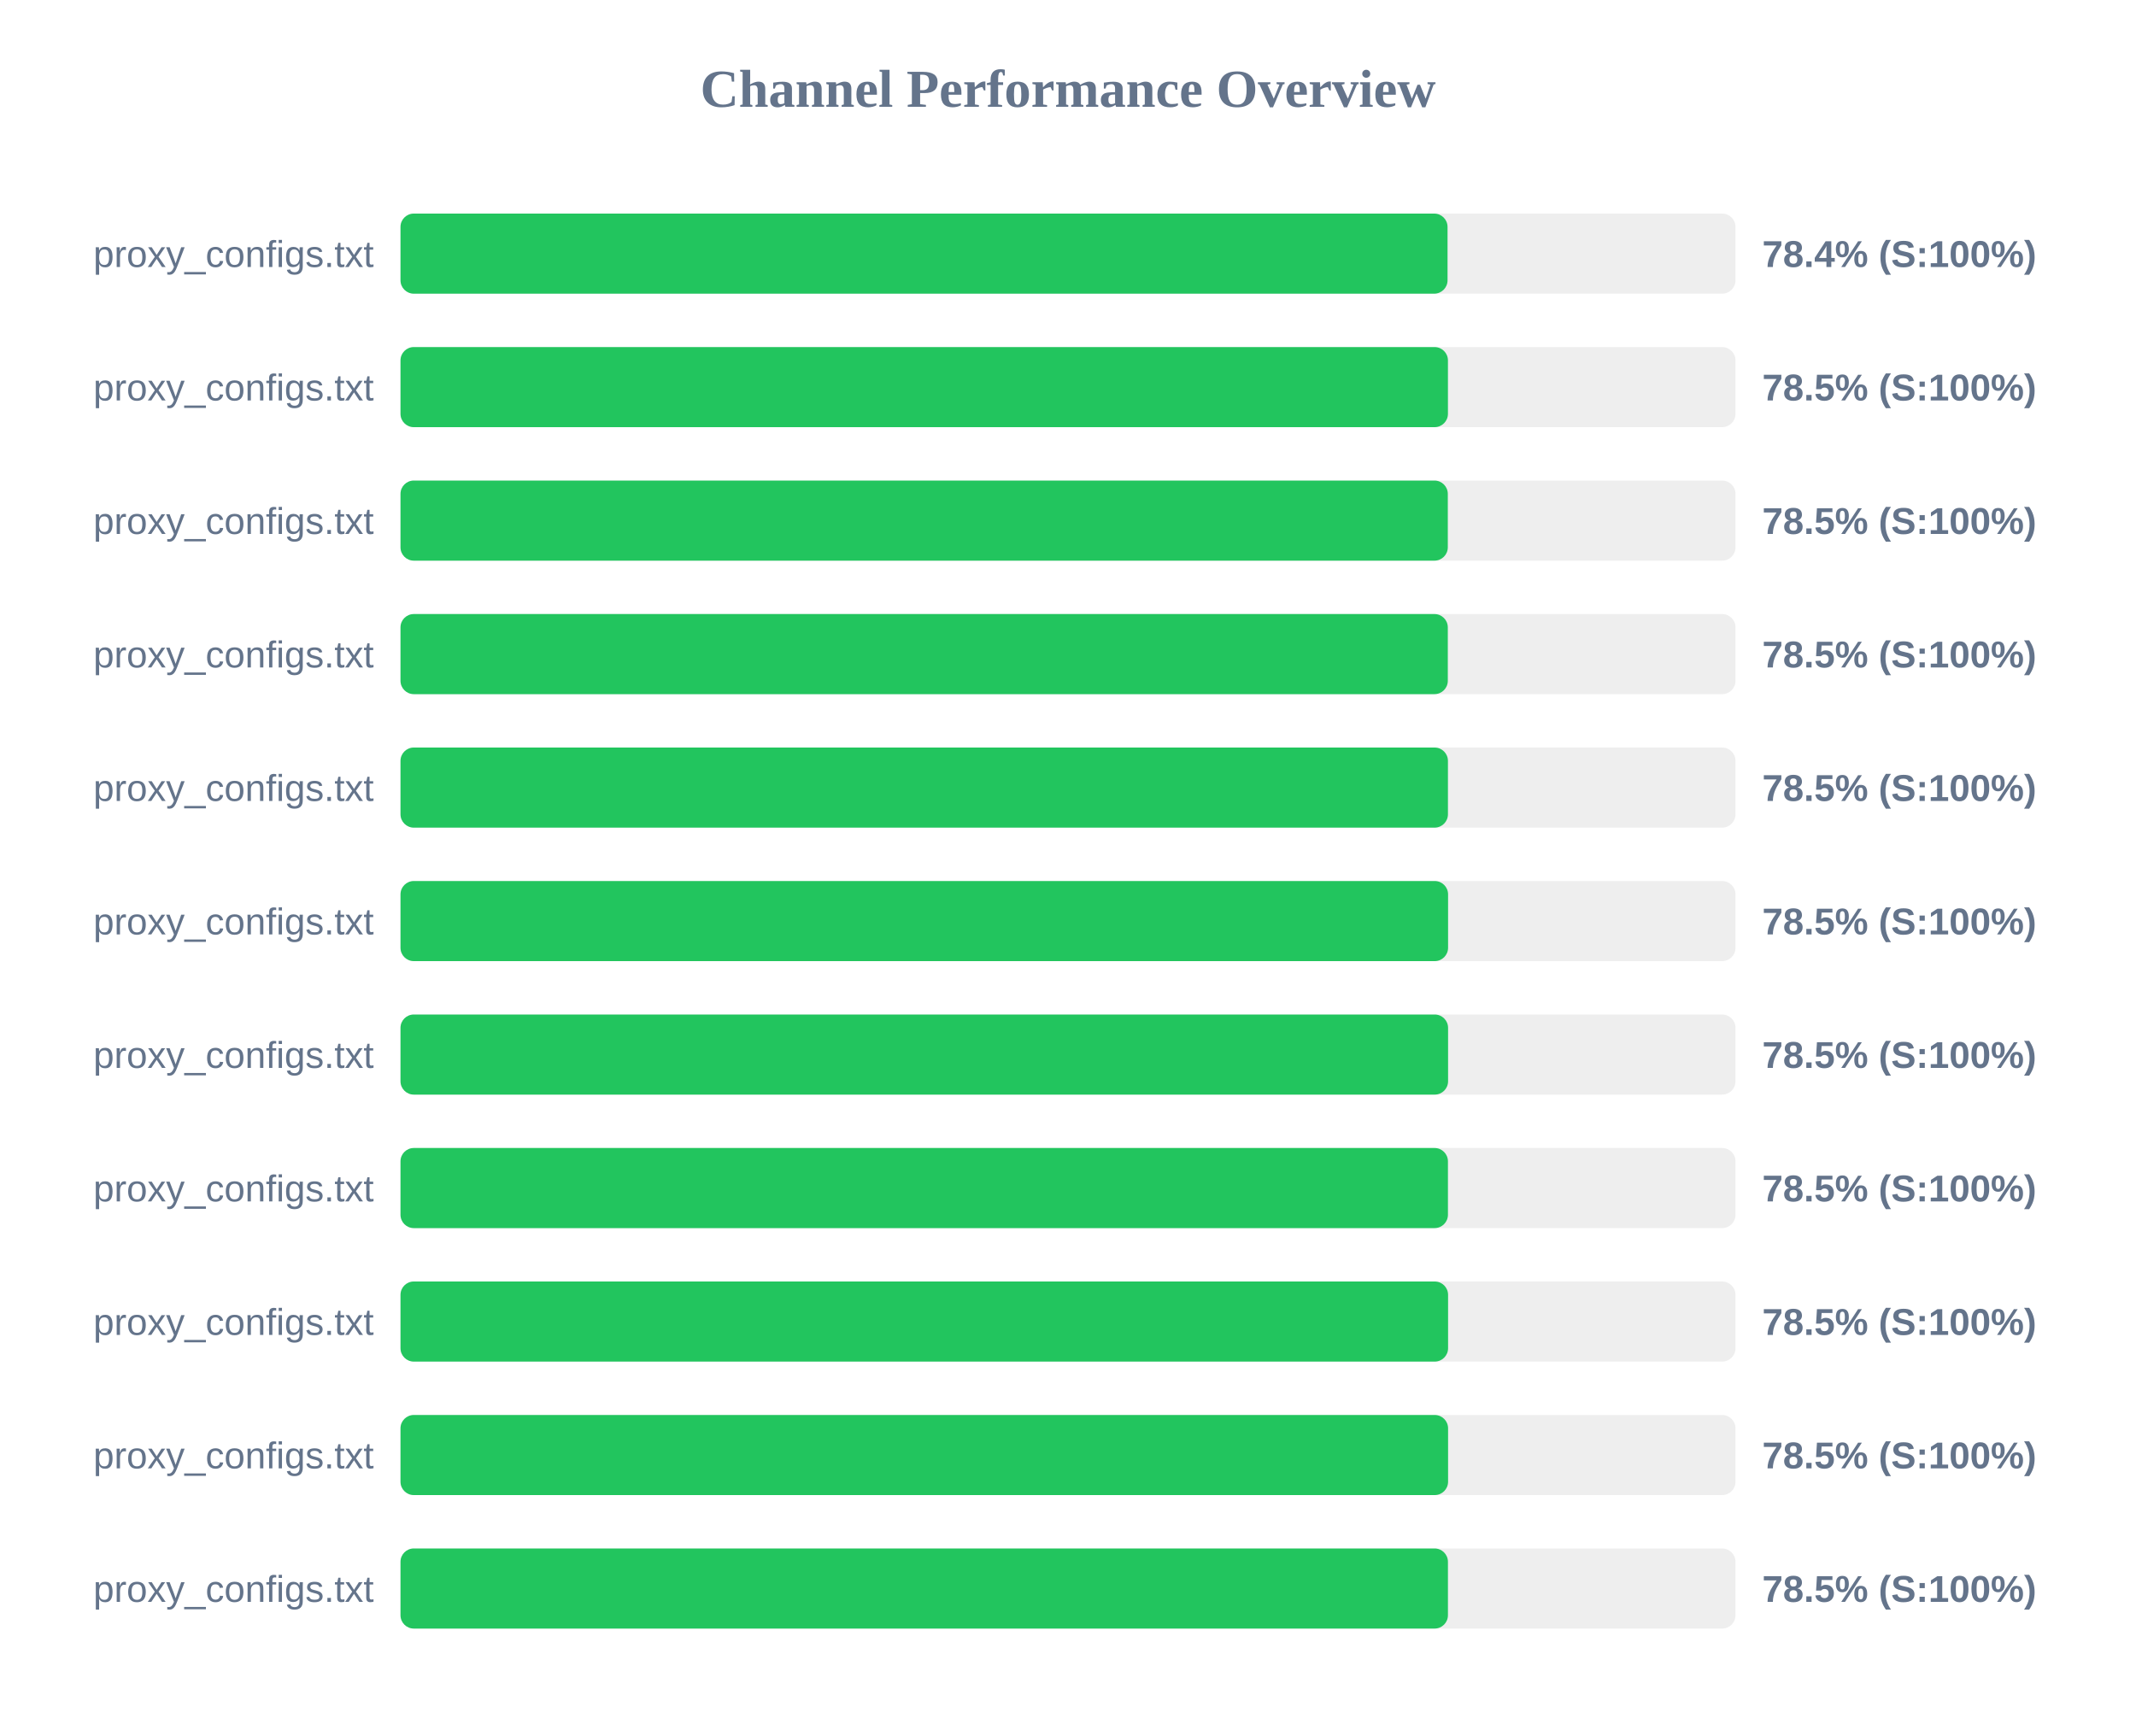
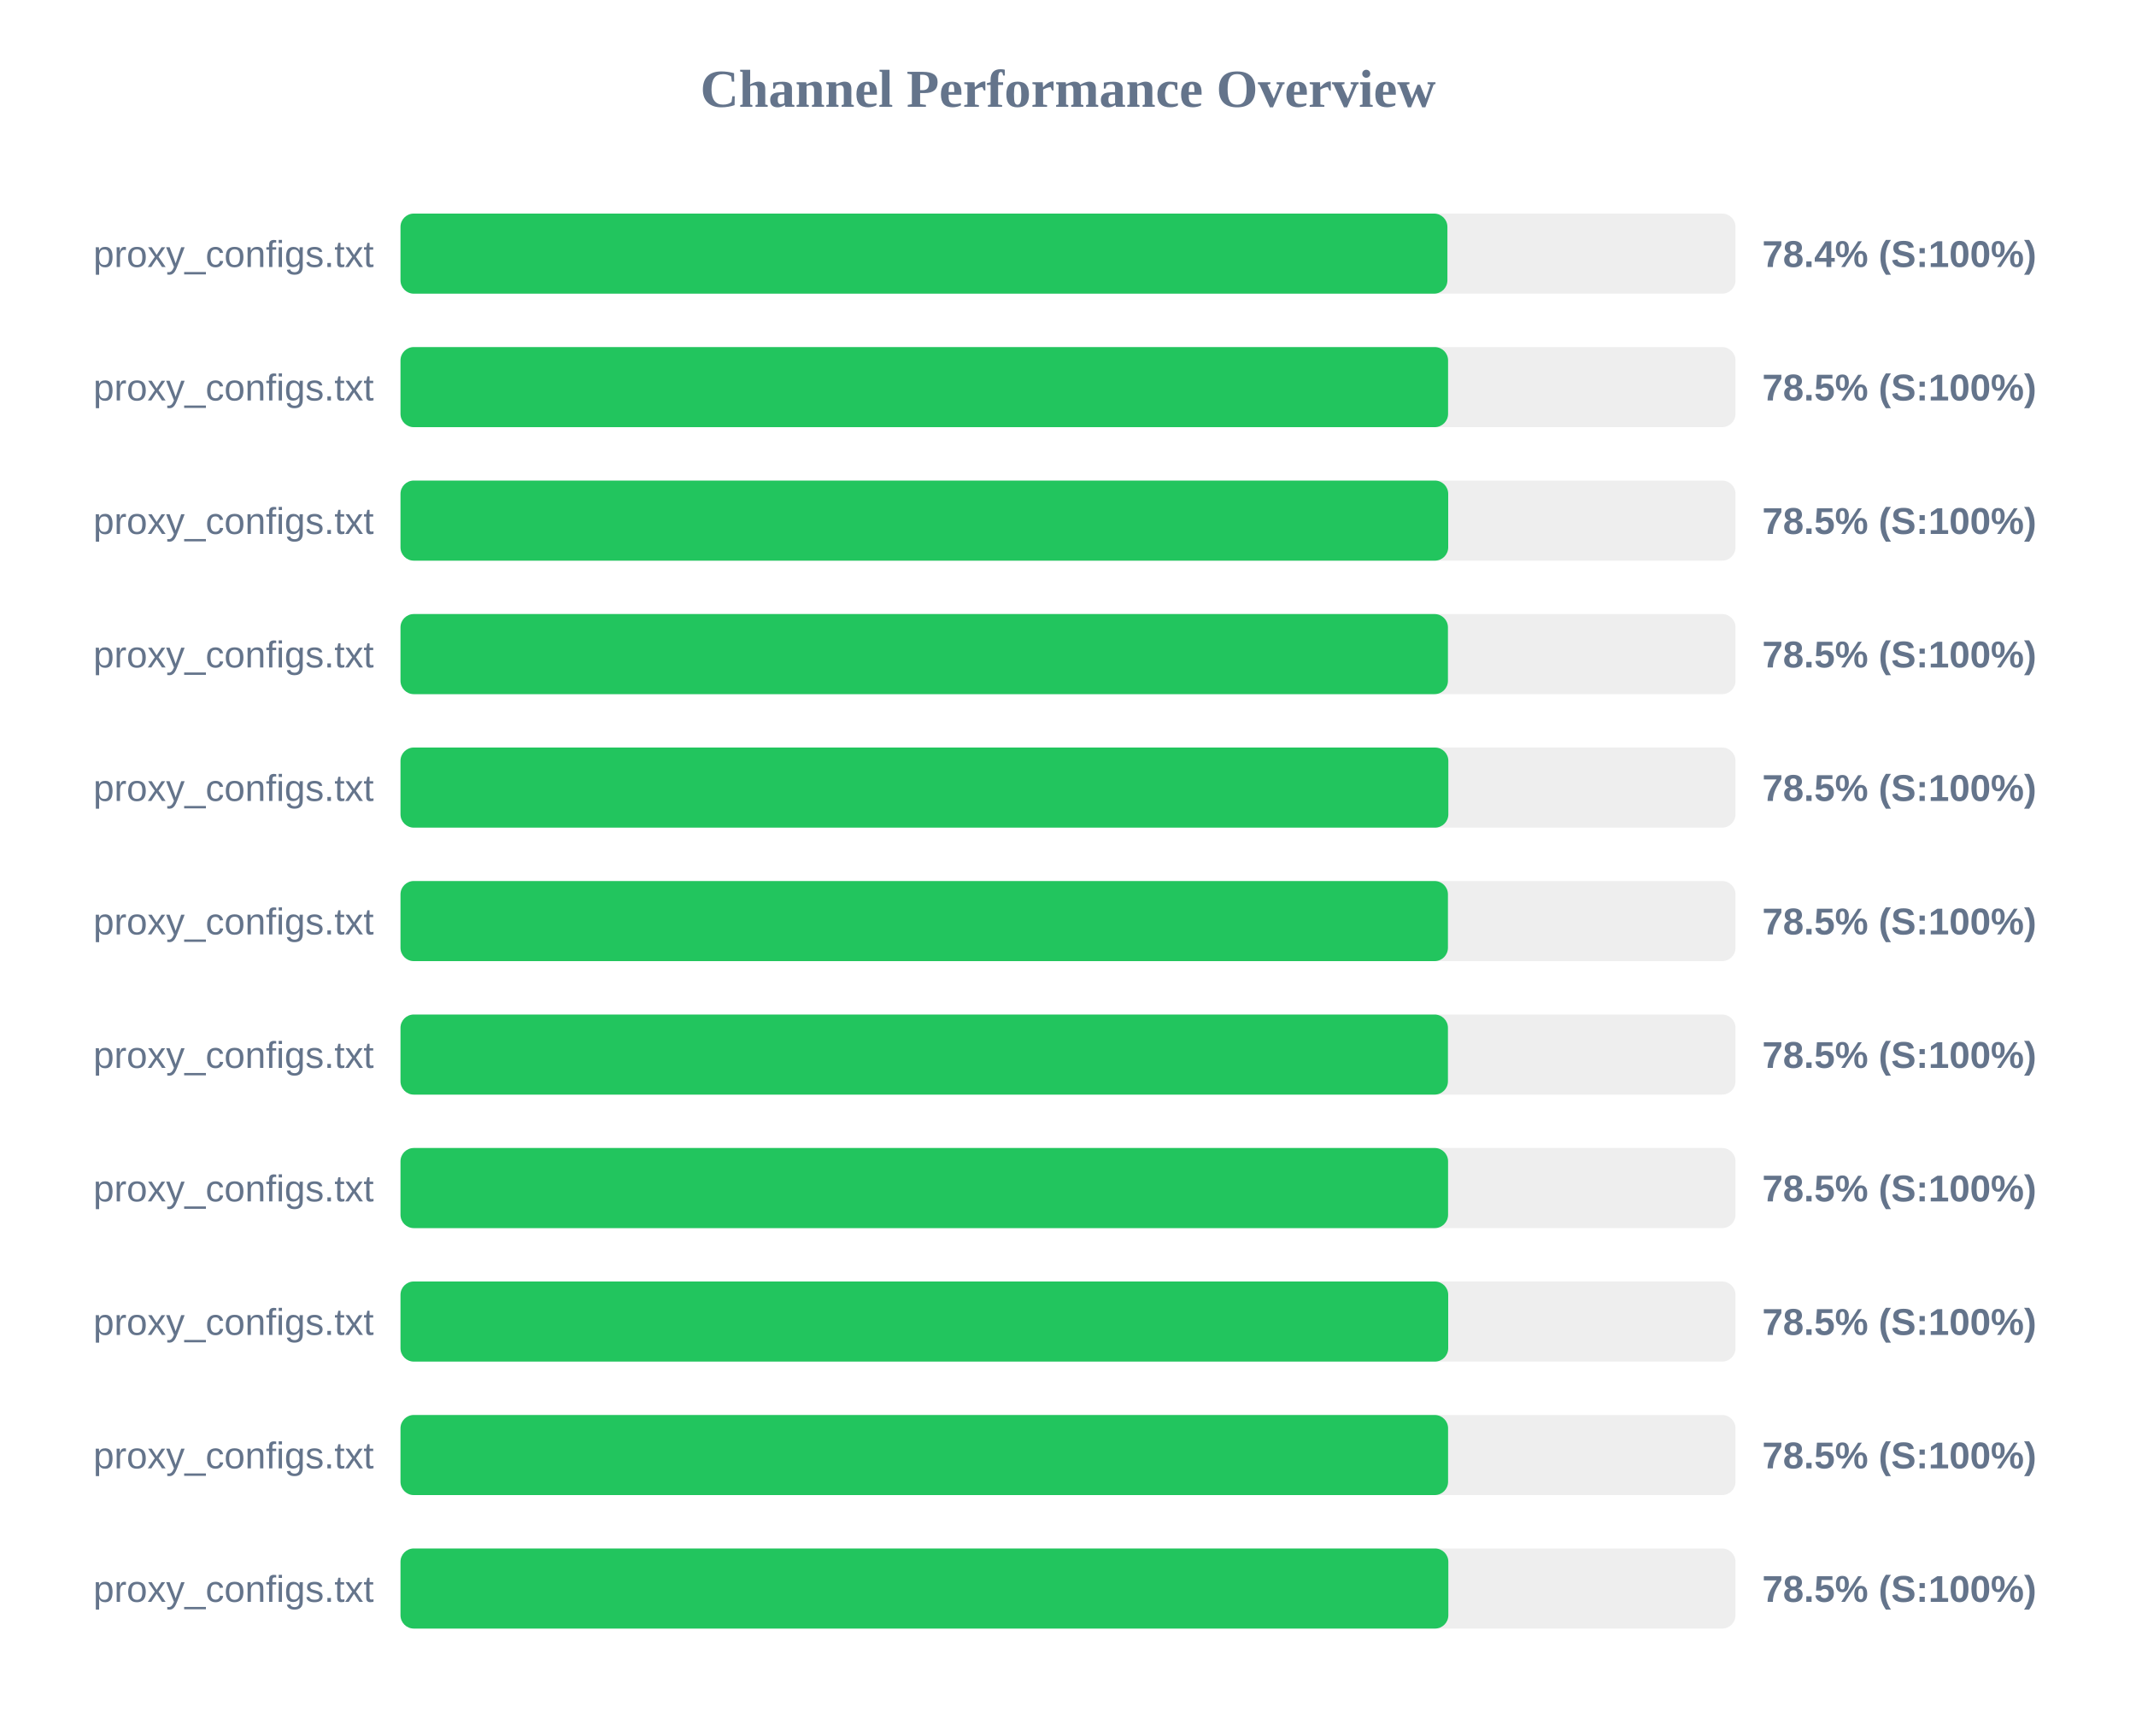
<svg xmlns="http://www.w3.org/2000/svg" width="800" height="650" version="1.1">
  <style>
        .row { font: 14px Arial; fill: #64748b; }
        .score { font: bold 14px Arial; fill: #64748b; }
    </style>
  <text x="400" y="40" text-anchor="middle" font-size="20px" font-weight="bold" fill="#64748b">Channel Performance Overview</text>
  <rect x="150" y="80" width="500" height="30" fill="#eee" rx="5" />
-   <rect x="150" y="80" width="392.15" height="30" fill="#22c55e" rx="5" />
+   <rect x="150" y="80" width="392.1" height="30" fill="#22c55e" rx="5" />
  <text x="140" y="100" text-anchor="end" class="row">proxy_configs.txt</text>
  <text x="660" y="100" text-anchor="start" class="score">78.4% (S:100%)</text>
  <rect x="150" y="130" width="500" height="30" fill="#eee" rx="5" />
-   <rect x="150" y="130" width="392.3" height="30" fill="#22c55e" rx="5" />
+   <rect x="150" y="130" width="392.35" height="30" fill="#22c55e" rx="5" />
  <text x="140" y="150" text-anchor="end" class="row">proxy_configs.txt</text>
  <text x="660" y="150" text-anchor="start" class="score">78.5% (S:100%)</text>
  <rect x="150" y="180" width="500" height="30" fill="#eee" rx="5" />
-   <rect x="150" y="180" width="392.25" height="30" fill="#22c55e" rx="5" />
+   <rect x="150" y="180" width="392.4" height="30" fill="#22c55e" rx="5" />
  <text x="140" y="200" text-anchor="end" class="row">proxy_configs.txt</text>
  <text x="660" y="200" text-anchor="start" class="score">78.5% (S:100%)</text>
  <rect x="150" y="230" width="500" height="30" fill="#eee" rx="5" />
-   <rect x="150" y="230" width="392.25" height="30" fill="#22c55e" rx="5" />
+   <rect x="150" y="230" width="392.3" height="30" fill="#22c55e" rx="5" />
  <text x="140" y="250" text-anchor="end" class="row">proxy_configs.txt</text>
  <text x="660" y="250" text-anchor="start" class="score">78.5% (S:100%)</text>
  <rect x="150" y="280" width="500" height="30" fill="#eee" rx="5" />
-   <rect x="150" y="280" width="392.3" height="30" fill="#22c55e" rx="5" />
+   <rect x="150" y="280" width="392.45" height="30" fill="#22c55e" rx="5" />
  <text x="140" y="300" text-anchor="end" class="row">proxy_configs.txt</text>
  <text x="660" y="300" text-anchor="start" class="score">78.5% (S:100%)</text>
  <rect x="150" y="330" width="500" height="30" fill="#eee" rx="5" />
-   <rect x="150" y="330" width="392.35" height="30" fill="#22c55e" rx="5" />
+   <rect x="150" y="330" width="392.3" height="30" fill="#22c55e" rx="5" />
  <text x="140" y="350" text-anchor="end" class="row">proxy_configs.txt</text>
  <text x="660" y="350" text-anchor="start" class="score">78.5% (S:100%)</text>
  <rect x="150" y="380" width="500" height="30" fill="#eee" rx="5" />
-   <rect x="150" y="380" width="392.35" height="30" fill="#22c55e" rx="5" />
+   <rect x="150" y="380" width="392.3" height="30" fill="#22c55e" rx="5" />
  <text x="140" y="400" text-anchor="end" class="row">proxy_configs.txt</text>
  <text x="660" y="400" text-anchor="start" class="score">78.5% (S:100%)</text>
  <rect x="150" y="430" width="500" height="30" fill="#eee" rx="5" />
-   <rect x="150" y="430" width="392.3" height="30" fill="#22c55e" rx="5" />
+   <rect x="150" y="430" width="392.35" height="30" fill="#22c55e" rx="5" />
  <text x="140" y="450" text-anchor="end" class="row">proxy_configs.txt</text>
  <text x="660" y="450" text-anchor="start" class="score">78.5% (S:100%)</text>
  <rect x="150" y="480" width="500" height="30" fill="#eee" rx="5" />
-   <rect x="150" y="480" width="392.35" height="30" fill="#22c55e" rx="5" />
+   <rect x="150" y="480" width="392.4" height="30" fill="#22c55e" rx="5" />
  <text x="140" y="500" text-anchor="end" class="row">proxy_configs.txt</text>
  <text x="660" y="500" text-anchor="start" class="score">78.5% (S:100%)</text>
  <rect x="150" y="530" width="500" height="30" fill="#eee" rx="5" />
  <rect x="150" y="530" width="392.35" height="30" fill="#22c55e" rx="5" />
  <text x="140" y="550" text-anchor="end" class="row">proxy_configs.txt</text>
  <text x="660" y="550" text-anchor="start" class="score">78.5% (S:100%)</text>
  <rect x="150" y="580" width="500" height="30" fill="#eee" rx="5" />
-   <rect x="150" y="580" width="392.3" height="30" fill="#22c55e" rx="5" />
+   <rect x="150" y="580" width="392.45" height="30" fill="#22c55e" rx="5" />
  <text x="140" y="600" text-anchor="end" class="row">proxy_configs.txt</text>
  <text x="660" y="600" text-anchor="start" class="score">78.5% (S:100%)</text>
</svg>
